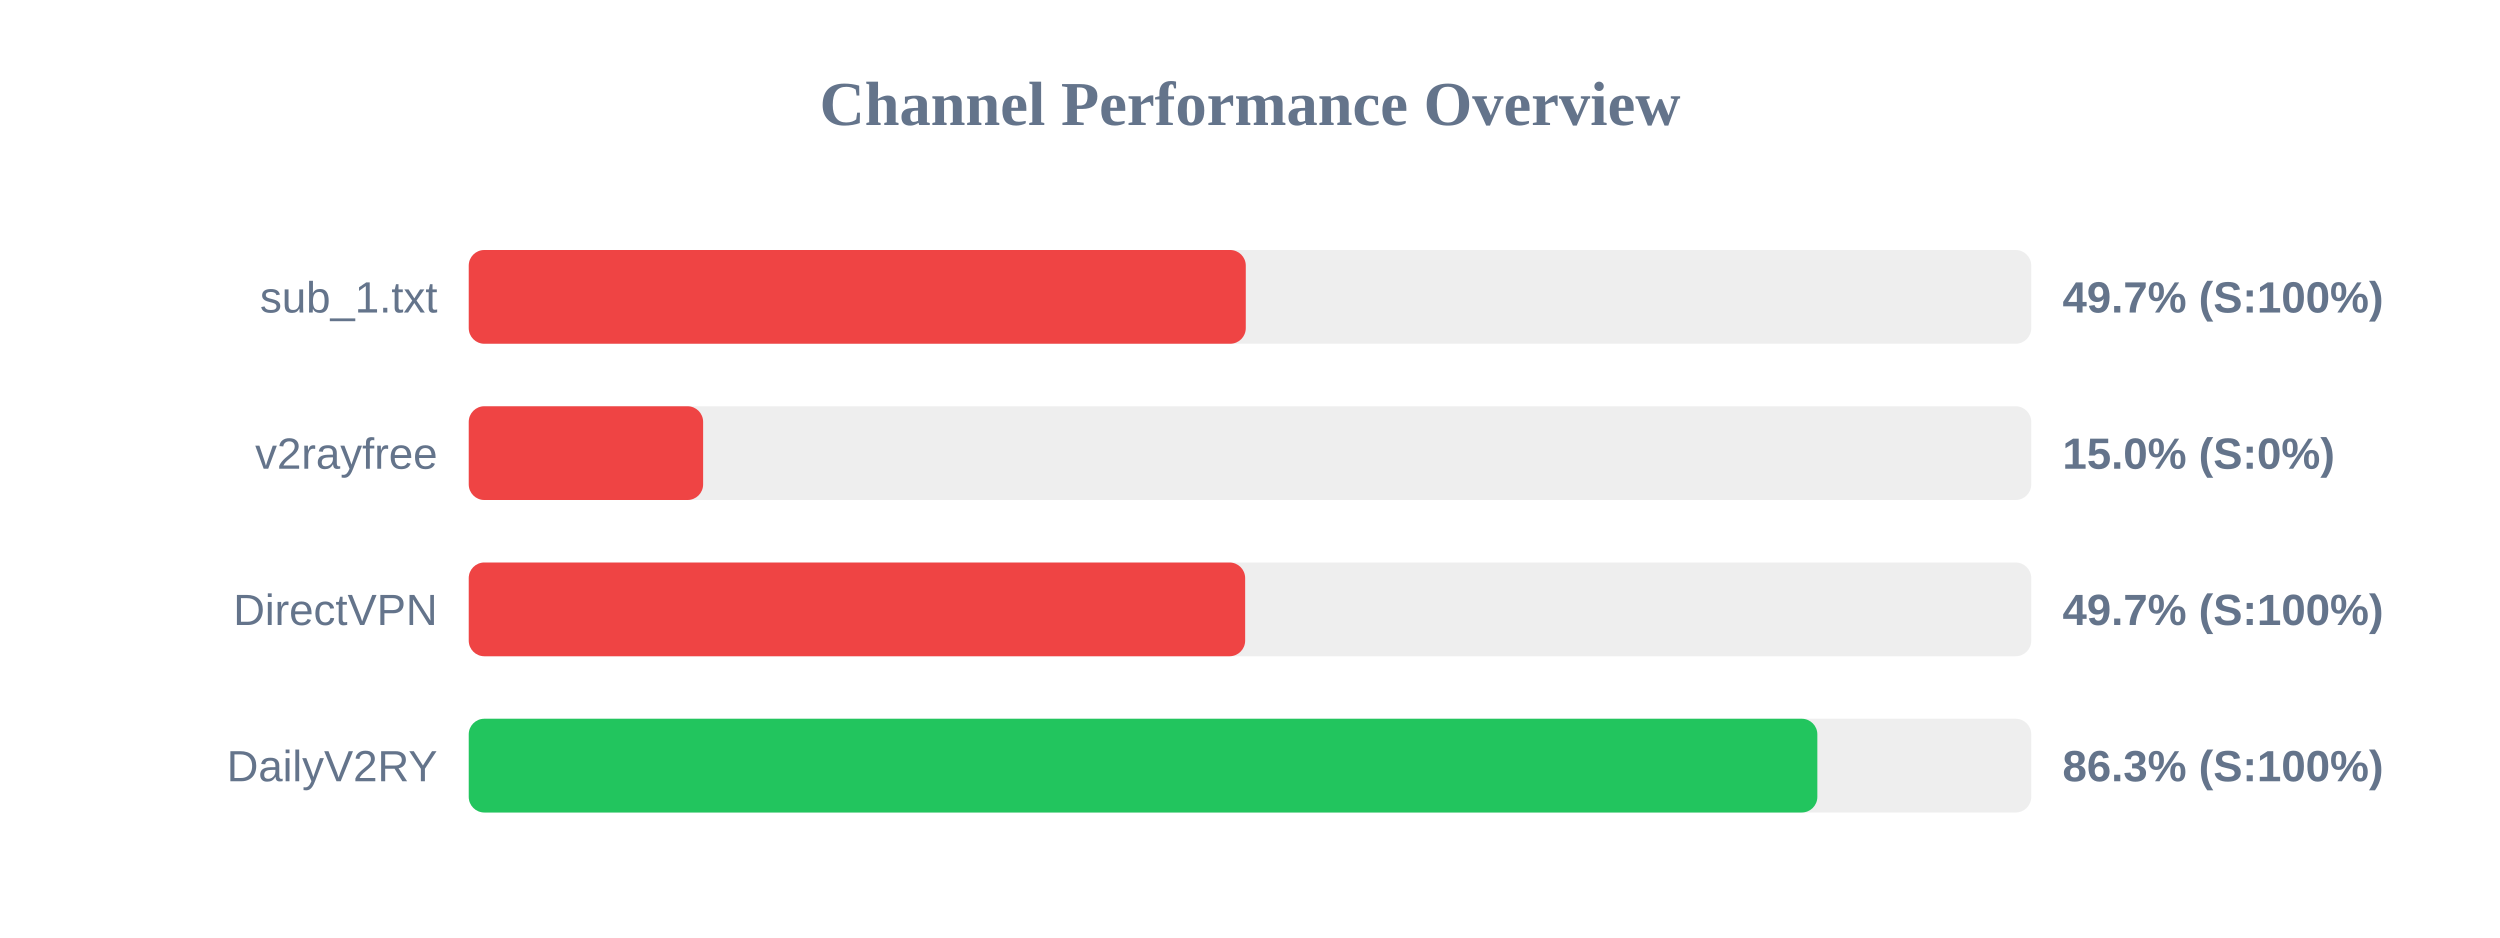
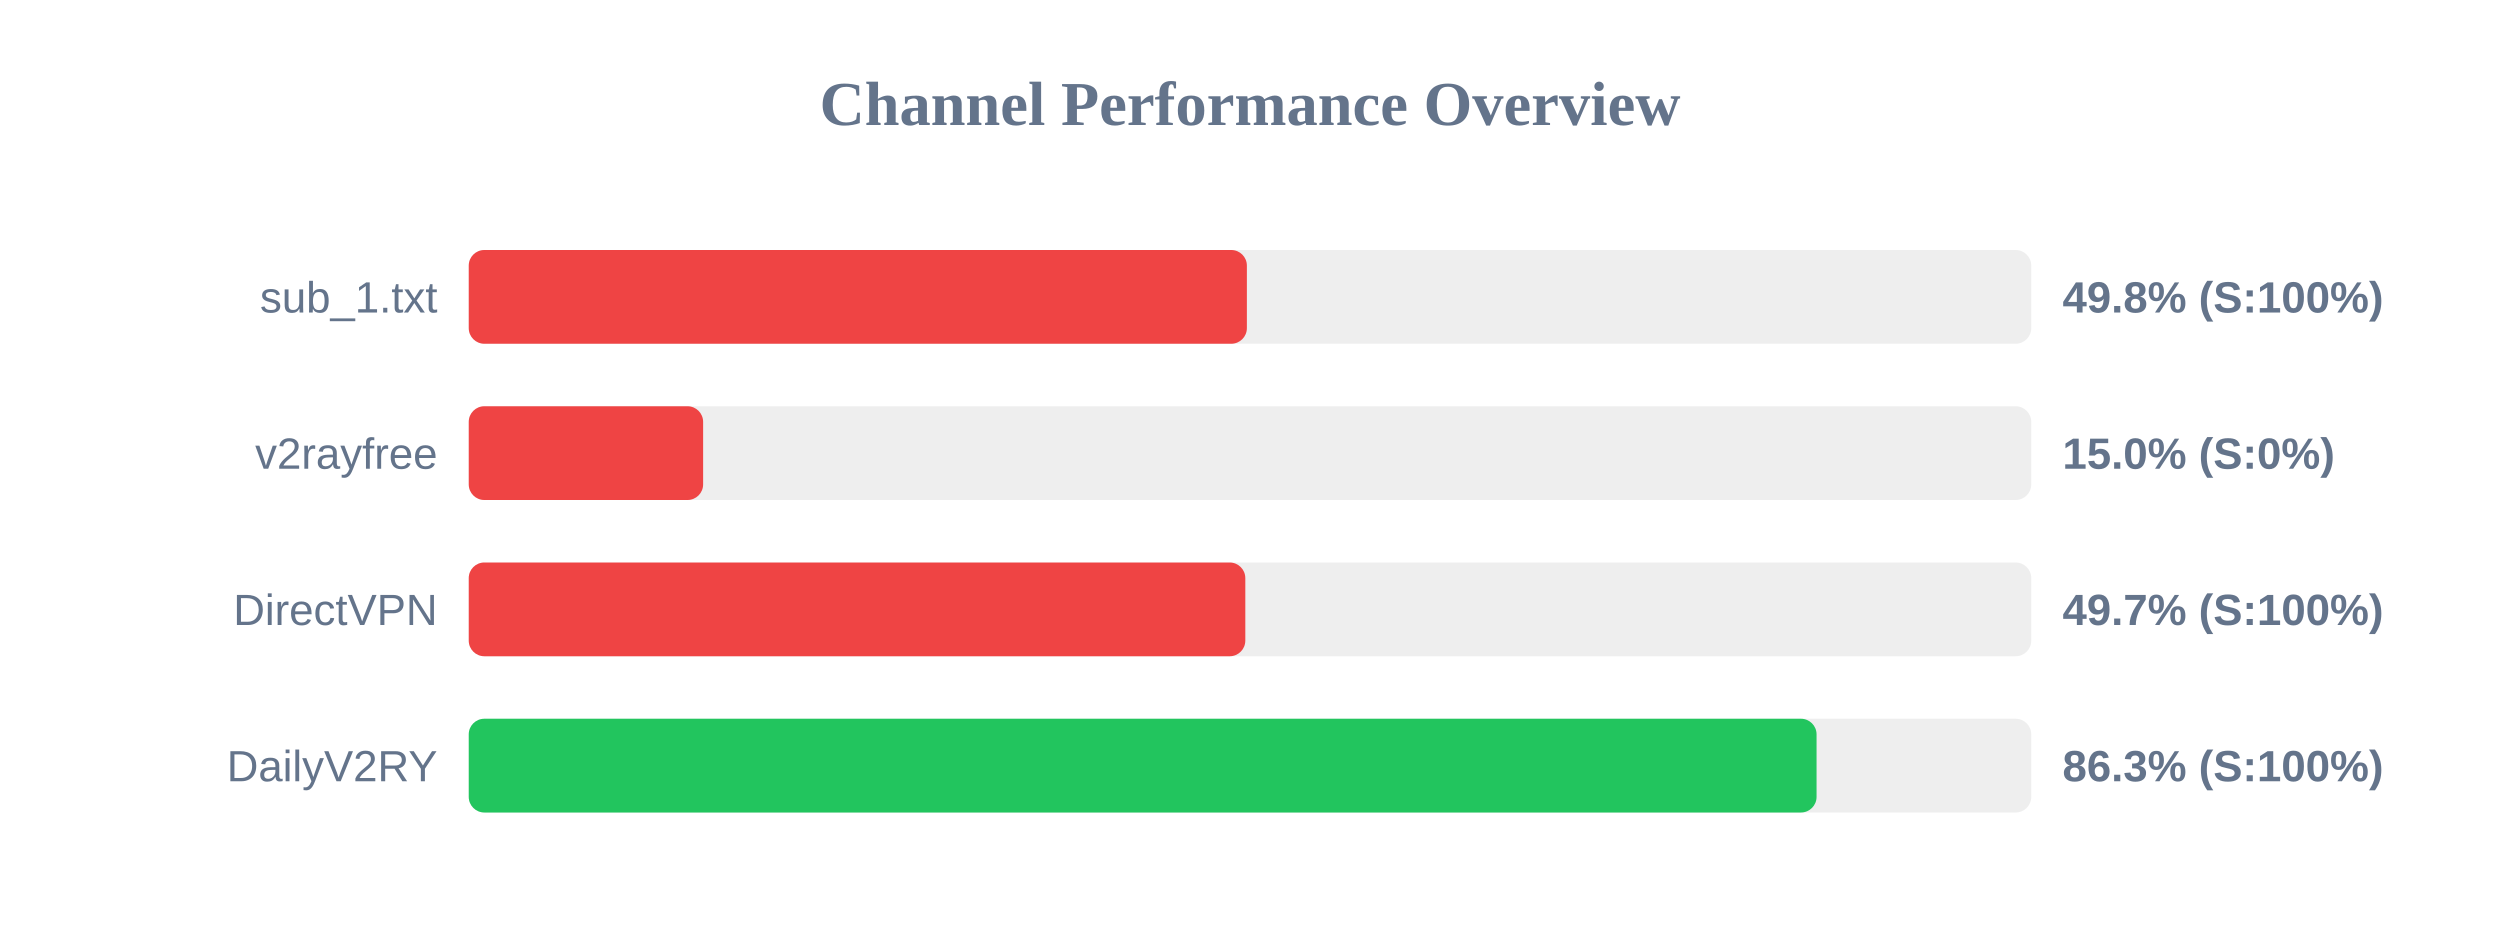
<svg xmlns="http://www.w3.org/2000/svg" width="800" height="300" version="1.1">
  <style>
        .row { font: 14px Arial; fill: #64748b; }
        .score { font: bold 14px Arial; fill: #64748b; }
    </style>
  <text x="400" y="40" text-anchor="middle" font-size="20px" font-weight="bold" fill="#64748b">Channel Performance Overview</text>
  <rect x="150" y="80" width="500" height="30" fill="#eee" rx="5" />
-   <rect x="150" y="80" width="248.65" height="30" fill="#ef4444" rx="5" />
+   <rect x="150" y="80" width="249.0" height="30" fill="#ef4444" rx="5" />
  <text x="140" y="100" text-anchor="end" class="row">sub_1.txt</text>
-   <text x="660" y="100" text-anchor="start" class="score">49.7% (S:100%)</text>
+   <text x="660" y="100" text-anchor="start" class="score">49.8% (S:100%)</text>
  <rect x="150" y="130" width="500" height="30" fill="#eee" rx="5" />
  <rect x="150" y="130" width="75.0" height="30" fill="#ef4444" rx="5" />
  <text x="140" y="150" text-anchor="end" class="row">v2rayfree</text>
  <text x="660" y="150" text-anchor="start" class="score">15.0% (S:0%)</text>
  <rect x="150" y="180" width="500" height="30" fill="#eee" rx="5" />
-   <rect x="150" y="180" width="248.45" height="30" fill="#ef4444" rx="5" />
+   <rect x="150" y="180" width="248.5" height="30" fill="#ef4444" rx="5" />
  <text x="140" y="200" text-anchor="end" class="row">DirectVPN</text>
  <text x="660" y="200" text-anchor="start" class="score">49.7% (S:100%)</text>
  <rect x="150" y="230" width="500" height="30" fill="#eee" rx="5" />
-   <rect x="150" y="230" width="431.55" height="30" fill="#22c55e" rx="5" />
+   <rect x="150" y="230" width="431.3" height="30" fill="#22c55e" rx="5" />
  <text x="140" y="250" text-anchor="end" class="row">DailyV2RY</text>
  <text x="660" y="250" text-anchor="start" class="score">86.3% (S:100%)</text>
</svg>
